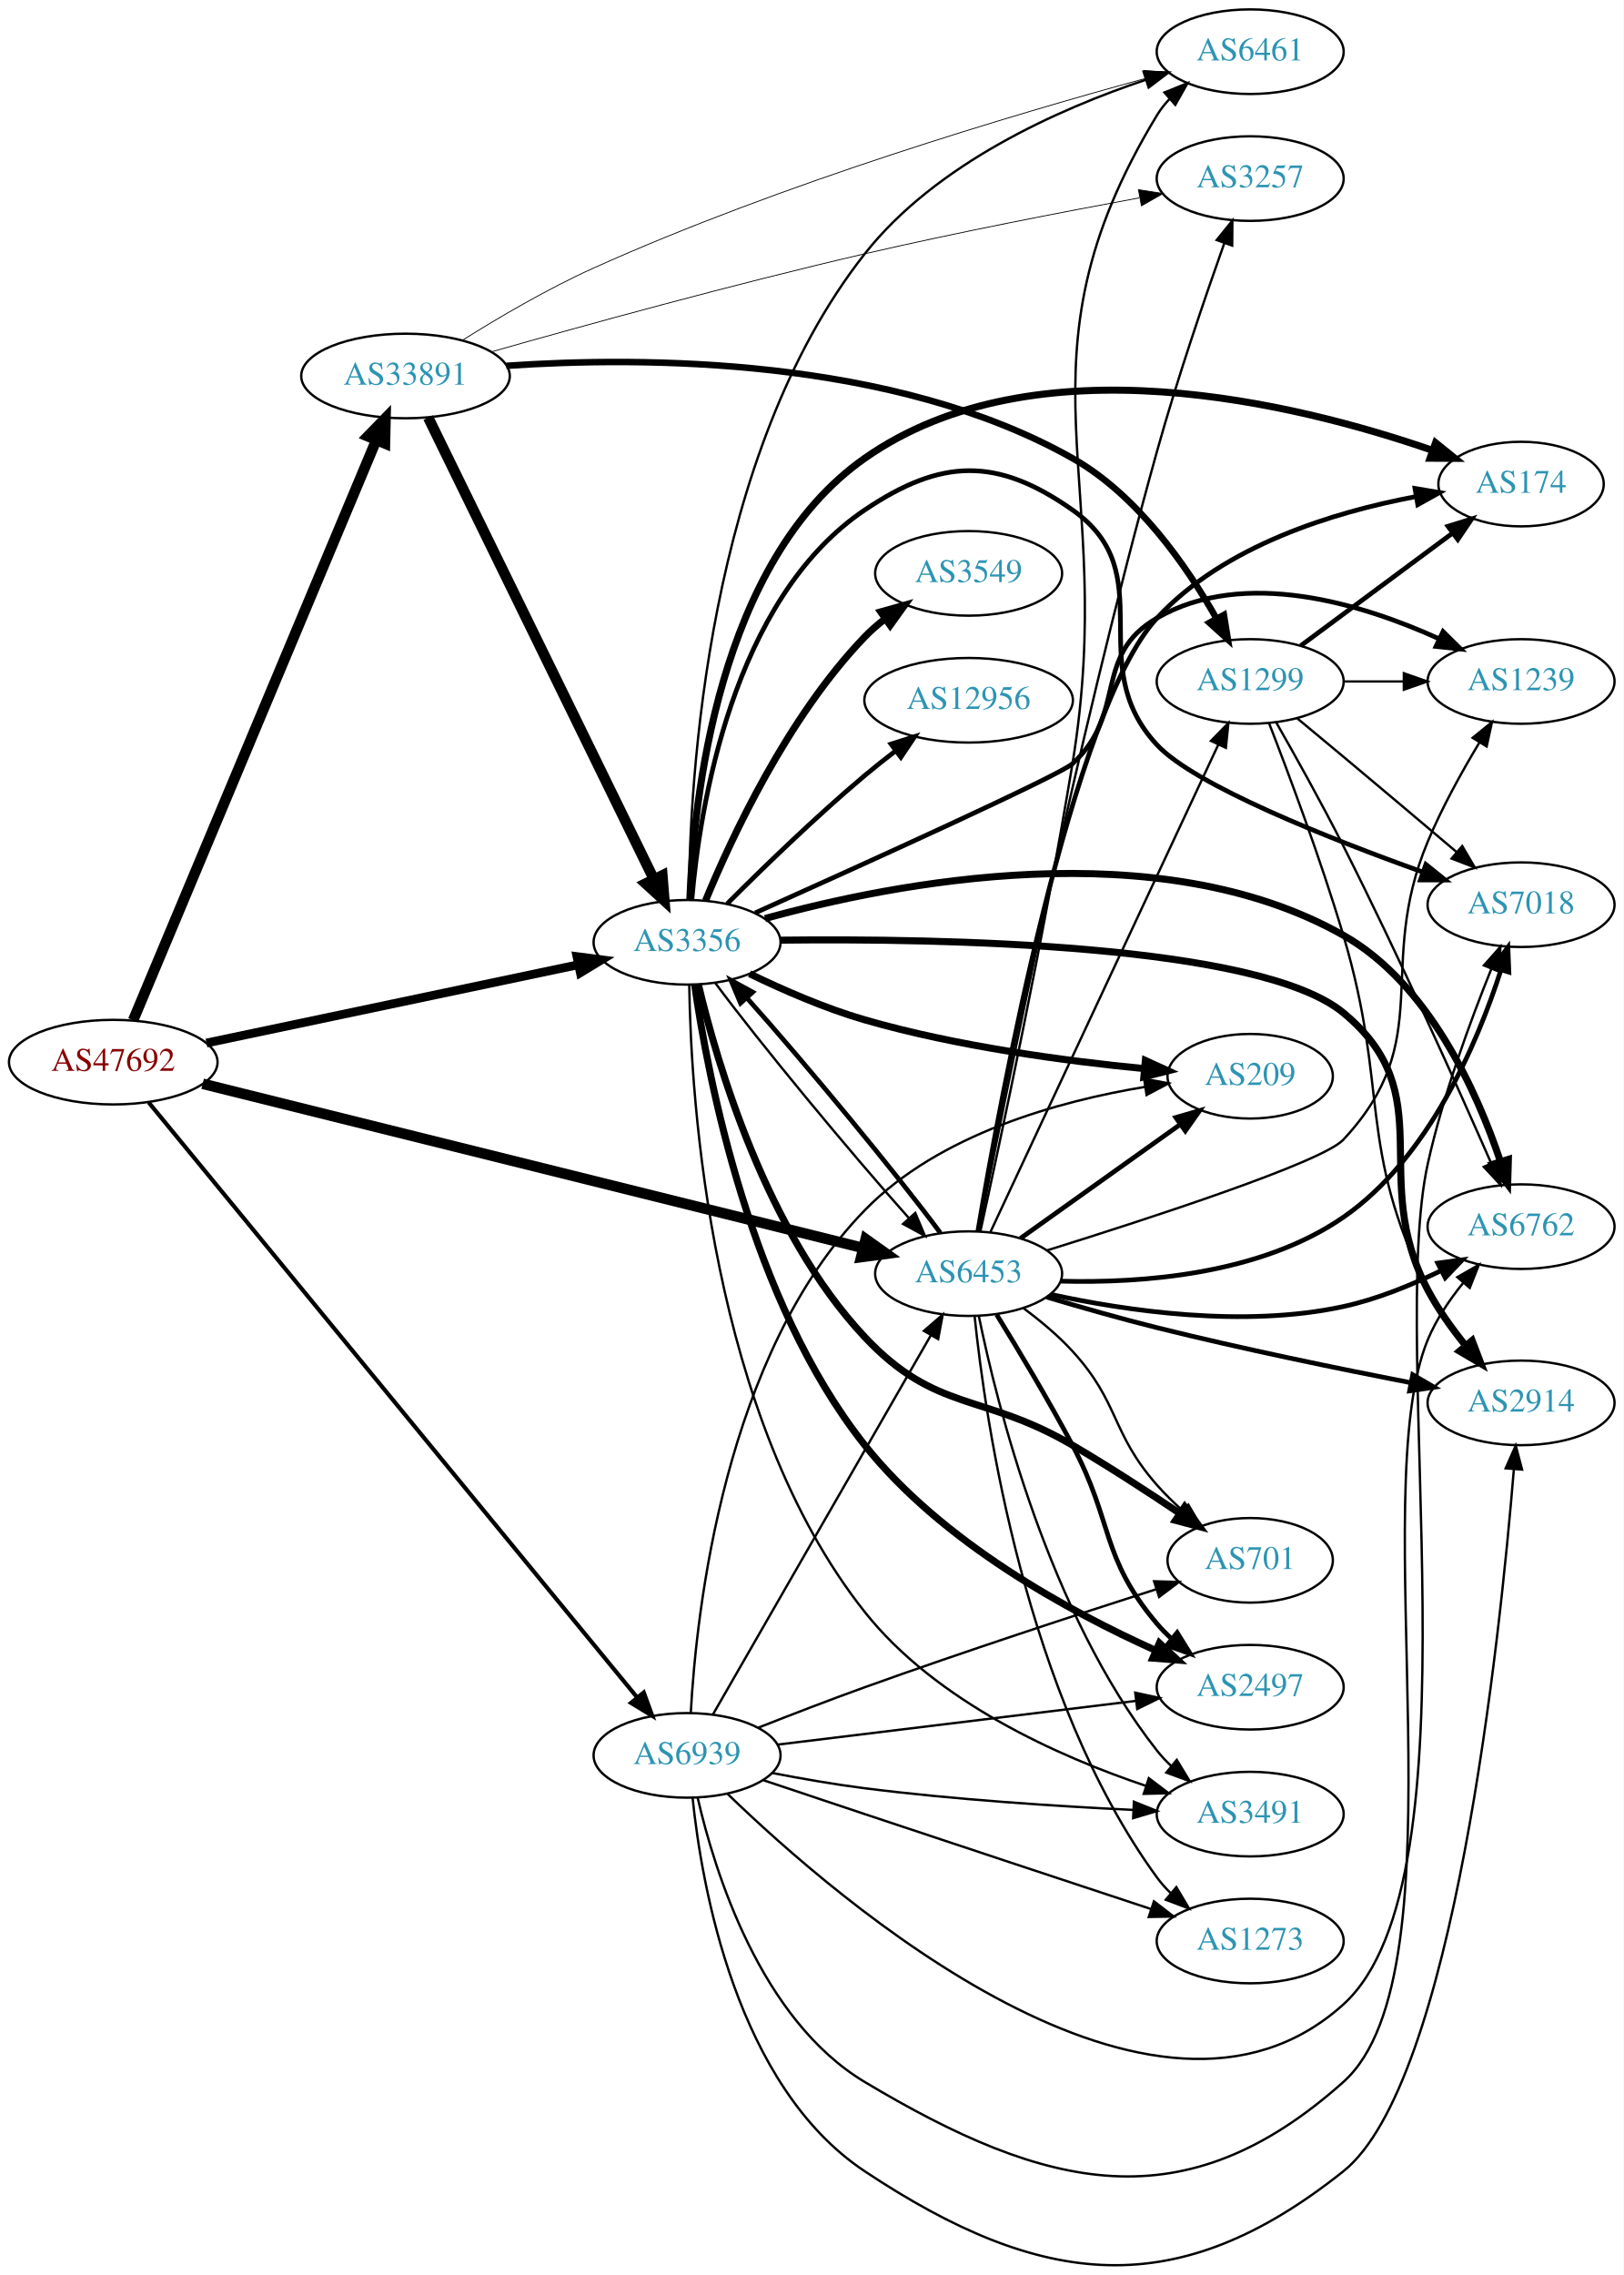
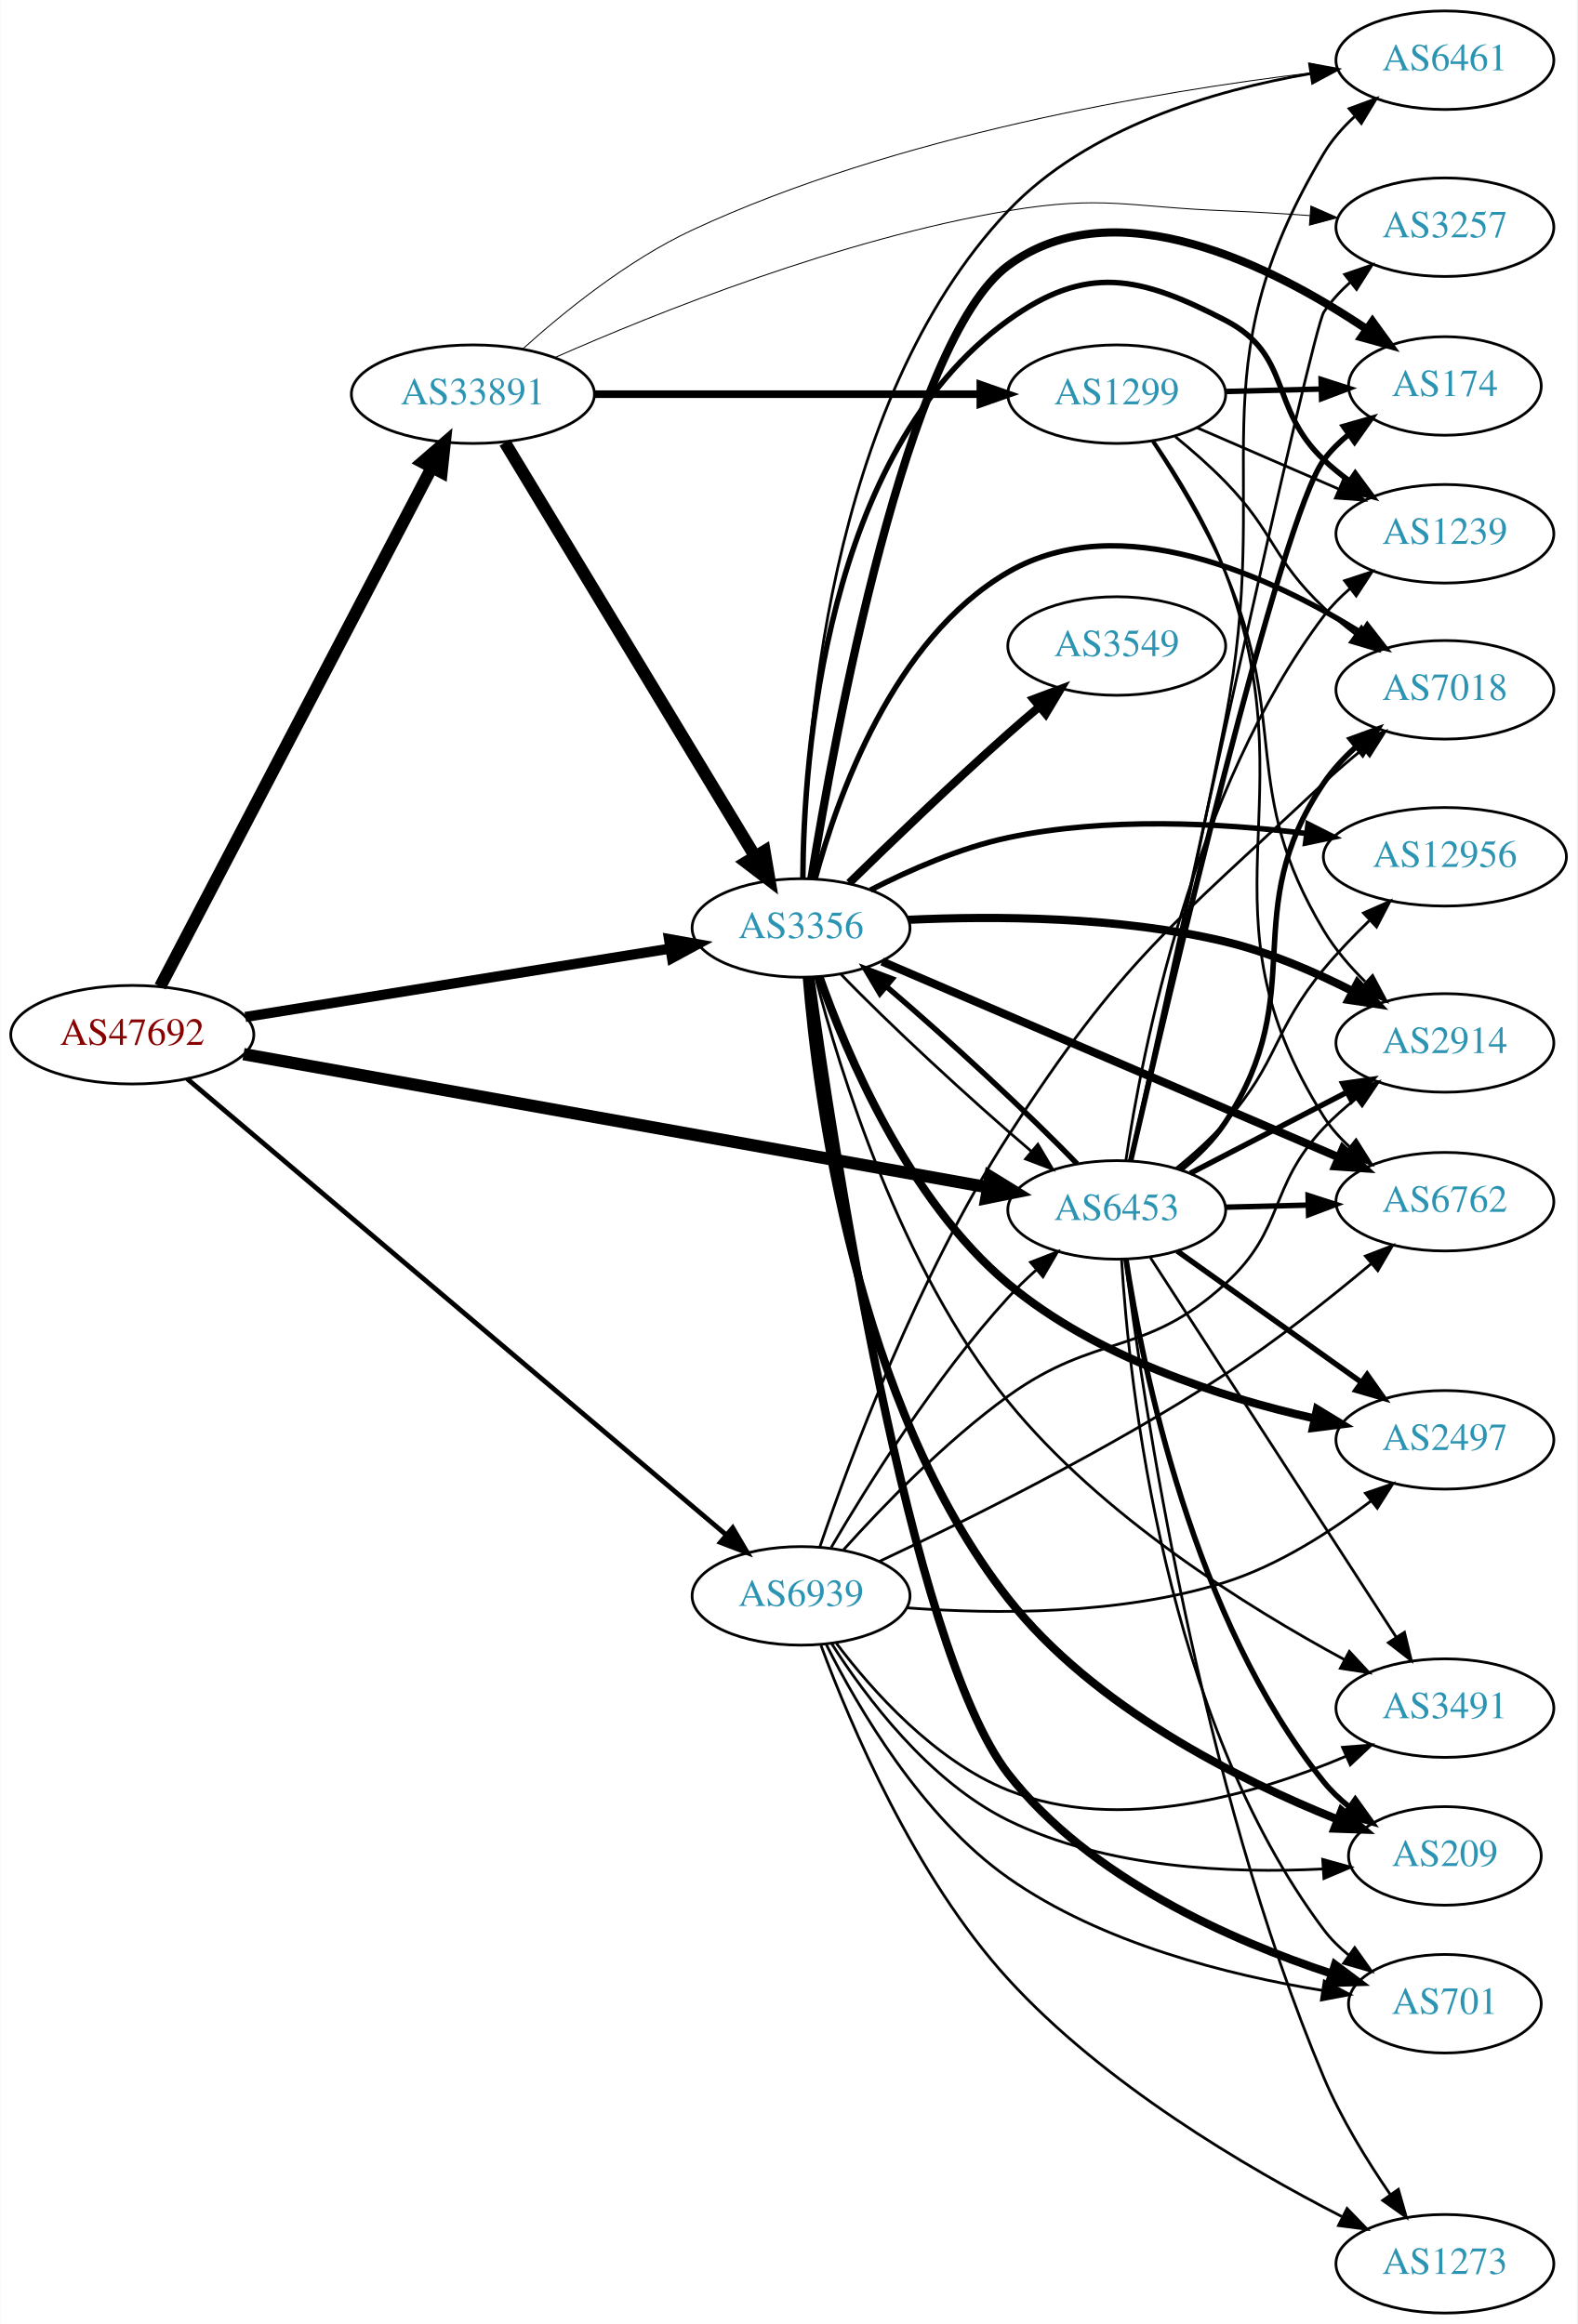
- <svg xmlns="http://www.w3.org/2000/svg" xmlns:xlink="http://www.w3.org/1999/xlink" width="691pt" height="968pt" viewBox="0.00 0.00 691.06 968.13">
-   <g id="graph0" class="graph" transform="scale(1 1) rotate(0) translate(4 964.135)">
-     <polygon fill="white" stroke="none" points="-4,4 -4,-964.135 687.055,-964.135 687.055,4 -4,4" />
+ <svg xmlns="http://www.w3.org/2000/svg" xmlns:xlink="http://www.w3.org/1999/xlink" width="576pt" height="849pt" viewBox="0.00 0.00 575.76 849.00">
+   <g id="graph0" class="graph" transform="scale(1 1) rotate(0) translate(4 845)">
+     <polygon fill="white" stroke="none" points="-4,4 -4,-845 571.762,-845 571.762,4 -4,4" />
    <g id="node1" class="node">
      <g id="a_node1">
        <a xlink:href="/asn/47692" xlink:title="AS47692 ~ Nessus GmbH [AT]">
-           <ellipse fill="#ffffff" stroke="black" cx="44.196" cy="-512.135" rx="44.393" ry="18" />
-           <text text-anchor="middle" x="44.196" y="-508.435" font-family="Times,serif" font-size="14.00" fill="#880000">AS47692</text>
+           <ellipse fill="#ffffff" stroke="black" cx="44.196" cy="-467" rx="44.393" ry="18" />
+           <text text-anchor="middle" x="44.196" y="-463.3" font-family="Times,serif" font-size="14.00" fill="#880000">AS47692</text>
        </a>
      </g>
    </g>
    <g id="node2" class="node">
      <g id="a_node2">
        <a xlink:href="/asn/3356" xlink:title="AS3356 ~ Level 3 Parent, LLC [US]">
-           <ellipse fill="#ffffff" stroke="black" cx="288.431" cy="-563.135" rx="39.794" ry="18" />
-           <text text-anchor="middle" x="288.431" y="-559.435" font-family="Times,serif" font-size="14.00" fill="#2c94b3">AS3356</text>
+           <ellipse fill="#ffffff" stroke="black" cx="288.431" cy="-506" rx="39.794" ry="18" />
+           <text text-anchor="middle" x="288.431" y="-502.3" font-family="Times,serif" font-size="14.00" fill="#2c94b3">AS3356</text>
        </a>
      </g>
    </g>
    <g id="edge1" class="edge">
-       <path fill="none" stroke="black" stroke-width="3.717" d="M83.847,-520.272C126.938,-529.345 196.55,-544.001 242.156,-553.603" />
-       <polygon fill="black" stroke="black" stroke-width="3.717" points="241.563,-557.055 252.07,-555.69 243.005,-550.205 241.563,-557.055" />
+       <path fill="none" stroke="black" stroke-width="3.717" d="M85.468,-473.484C128.153,-480.356 195.493,-491.198 240.539,-498.45" />
+       <polygon fill="black" stroke="black" stroke-width="3.717" points="240.208,-501.942 250.637,-500.076 241.321,-495.031 240.208,-501.942" />
    </g>
    <g id="node3" class="node">
      <g id="a_node3">
        <a xlink:href="/asn/6453" xlink:title="AS6453 ~ TATA COMMUNICATIONS (AMERICA) INC [US]">
-           <ellipse fill="#ffffff" stroke="black" cx="408.273" cy="-422.135" rx="39.794" ry="18" />
-           <text text-anchor="middle" x="408.273" y="-418.435" font-family="Times,serif" font-size="14.00" fill="#2c94b3">AS6453</text>
+           <ellipse fill="#ffffff" stroke="black" cx="403.724" cy="-403" rx="39.794" ry="18" />
+           <text text-anchor="middle" x="403.724" y="-399.3" font-family="Times,serif" font-size="14.00" fill="#2c94b3">AS6453</text>
        </a>
      </g>
    </g>
    <g id="edge2" class="edge">
-       <path fill="none" stroke="black" stroke-width="4.5" d="M82.243,-502.926C149.412,-486.23 291.002,-451.036 363.088,-433.118" />
-       <polygon fill="black" stroke="black" stroke-width="4.5" points="364.447,-436.838 373.202,-430.604 362.547,-429.195 364.447,-436.838" />
+       <path fill="none" stroke="black" stroke-width="4.5" d="M84.824,-459.906C151.54,-447.964 285.919,-423.909 356.702,-411.238" />
+       <polygon fill="black" stroke="black" stroke-width="4.5" points="357.519,-415.092 366.669,-409.454 356.131,-407.34 357.519,-415.092" />
    </g>
    <g id="node4" class="node">
      <g id="a_node4">
        <a xlink:href="/asn/33891" xlink:title="AS33891 ~ CORE-BACKBONE GMBH GLOBAL NETWORK [DE]">
-           <ellipse fill="#ffffff" stroke="black" cx="168.588" cy="-804.135" rx="44.393" ry="18" />
-           <text text-anchor="middle" x="168.588" y="-800.435" font-family="Times,serif" font-size="14.00" fill="#2c94b3">AS33891</text>
+           <ellipse fill="#ffffff" stroke="black" cx="168.588" cy="-701" rx="44.393" ry="18" />
+           <text text-anchor="middle" x="168.588" y="-697.3" font-family="Times,serif" font-size="14.00" fill="#2c94b3">AS33891</text>
        </a>
      </g>
    </g>
    <g id="edge3" class="edge">
-       <path fill="none" stroke="black" stroke-width="4.5" d="M52.668,-529.961C73.323,-579.24 131.302,-717.564 156.101,-776.73" />
-       <polygon fill="black" stroke="black" stroke-width="4.5" points="152.561,-778.47 160.059,-786.171 159.824,-775.426 152.561,-778.47" />
+       <path fill="none" stroke="black" stroke-width="4.5" d="M54.395,-484.588C75.66,-525.243 128.327,-625.936 153.608,-674.272" />
+       <polygon fill="black" stroke="black" stroke-width="4.5" points="150.158,-676.172 158.282,-683.208 157.136,-672.522 150.158,-676.172" />
    </g>
    <g id="node5" class="node">
      <g id="a_node5">
        <a xlink:href="/asn/6939" xlink:title="AS6939 ~ Hurricane Electric LLC [US]">
-           <ellipse fill="#ffffff" stroke="black" cx="288.431" cy="-217.135" rx="39.794" ry="18" />
-           <text text-anchor="middle" x="288.431" y="-213.435" font-family="Times,serif" font-size="14.00" fill="#2c94b3">AS6939</text>
+           <ellipse fill="#ffffff" stroke="black" cx="288.431" cy="-262" rx="39.794" ry="18" />
+           <text text-anchor="middle" x="288.431" y="-258.3" font-family="Times,serif" font-size="14.00" fill="#2c94b3">AS6939</text>
        </a>
      </g>
    </g>
    <g id="edge4" class="edge">
-       <path fill="none" stroke="black" stroke-width="1.761" d="M59.267,-494.999C100.169,-445.187 219.169,-300.266 267.087,-241.91" />
-       <polygon fill="black" stroke="black" stroke-width="1.761" points="269.982,-243.9 273.623,-233.95 264.572,-239.457 269.982,-243.9" />
+       <path fill="none" stroke="black" stroke-width="1.761" d="M64.204,-450.914C107.204,-414.524 212.018,-325.821 261.172,-284.222" />
+       <polygon fill="black" stroke="black" stroke-width="1.761" points="263.472,-286.861 268.844,-277.73 258.95,-281.518 263.472,-286.861" />
    </g>
    <g id="edge17" class="edge">
-       <path fill="none" stroke="black" d="M300.517,-545.724C319.266,-520.395 357.658,-473.978 382.925,-445.681" />
-       <polygon fill="black" stroke="black" points="385.566,-447.978 389.676,-438.213 380.373,-443.284 385.566,-447.978" />
+       <path fill="none" stroke="black" d="M302.872,-489.226C319.965,-471.39 349.979,-443.607 372.65,-424.3" />
+       <polygon fill="black" stroke="black" points="374.921,-426.964 380.33,-417.854 370.42,-421.602 374.921,-426.964" />
    </g>
    <g id="node6" class="node">
      <g id="a_node6">
-         <a xlink:href="/asn/2914" xlink:title="AS2914 ~ NTT America, Inc. [US]">
-           <ellipse fill="#ffffff" stroke="black" cx="643.409" cy="-367.135" rx="39.794" ry="18" />
-           <text text-anchor="middle" x="643.409" y="-363.435" font-family="Times,serif" font-size="14.00" fill="#2c94b3">AS2914</text>
+         <a xlink:href="/asn/6762" xlink:title="AS6762 ~ TELECOM ITALIA SPARKLE S.p.A. [IT]">
+           <ellipse fill="#ffffff" stroke="black" cx="523.566" cy="-406" rx="39.794" ry="18" />
+           <text text-anchor="middle" x="523.566" y="-402.3" font-family="Times,serif" font-size="14.00" fill="#2c94b3">AS6762</text>
        </a>
      </g>
    </g>
    <g id="edge5" class="edge">
-       <path fill="none" stroke="black" stroke-width="3" d="M328.03,-564.046C395.742,-564.839 532.136,-562.6 567.762,-533.135 610.015,-498.19 578.103,-463.591 603.762,-415.135 608.081,-406.98 613.876,-398.872 619.663,-391.704" />
-       <polygon fill="black" stroke="black" stroke-width="3" points="622.582,-393.673 626.363,-383.776 617.235,-389.154 622.582,-393.673" />
+       <path fill="none" stroke="black" stroke-width="3" d="M318.018,-493.738C359.905,-475.771 438.028,-442.261 484.662,-422.259" />
+       <polygon fill="black" stroke="black" stroke-width="3" points="486.3,-425.364 494.111,-418.206 483.541,-418.931 486.3,-425.364" />
    </g>
    <g id="node7" class="node">
      <g id="a_node7">
-         <a xlink:href="/asn/174" xlink:title="AS174 ~ Cogent Communications [US]">
-           <ellipse fill="#ffffff" stroke="black" cx="643.409" cy="-758.135" rx="35.194" ry="18" />
-           <text text-anchor="middle" x="643.409" y="-754.435" font-family="Times,serif" font-size="14.00" fill="#2c94b3">AS174</text>
+         <a xlink:href="/asn/2914" xlink:title="AS2914 ~ NTT America, Inc. [US]">
+           <ellipse fill="#ffffff" stroke="black" cx="523.566" cy="-464" rx="39.794" ry="18" />
+           <text text-anchor="middle" x="523.566" y="-460.3" font-family="Times,serif" font-size="14.00" fill="#2c94b3">AS2914</text>
        </a>
      </g>
    </g>
    <g id="edge6" class="edge">
-       <path fill="none" stroke="black" stroke-width="3" d="M289.607,-581.185C291.11,-622.771 301.321,-725.126 364.077,-769.135 436.725,-820.081 548.215,-792.347 605.549,-772.547" />
-       <polygon fill="black" stroke="black" stroke-width="3" points="607.024,-775.737 615.27,-769.085 604.676,-769.142 607.024,-775.737" />
+       <path fill="none" stroke="black" stroke-width="3" d="M327.638,-508.982C359.137,-510.44 404.751,-510.237 443.37,-501 459.32,-497.185 475.916,-489.998 489.77,-482.966" />
+       <polygon fill="black" stroke="black" stroke-width="3" points="491.666,-485.923 498.882,-478.165 488.404,-479.73 491.666,-485.923" />
    </g>
    <g id="node8" class="node">
      <g id="a_node8">
-         <a xlink:href="/asn/2497" xlink:title="AS2497 ~ Internet Initiative Japan Inc. [JP]">
-           <ellipse fill="#ffffff" stroke="black" cx="528.116" cy="-246.135" rx="39.794" ry="18" />
-           <text text-anchor="middle" x="528.116" y="-242.435" font-family="Times,serif" font-size="14.00" fill="#2c94b3">AS2497</text>
+         <a xlink:href="/asn/174" xlink:title="AS174 ~ Cogent Communications [US]">
+           <ellipse fill="#ffffff" stroke="black" cx="523.566" cy="-704" rx="35.194" ry="18" />
+           <text text-anchor="middle" x="523.566" y="-700.3" font-family="Times,serif" font-size="14.00" fill="#2c94b3">AS174</text>
        </a>
      </g>
    </g>
    <g id="edge7" class="edge">
-       <path fill="none" stroke="black" stroke-width="3" d="M291.639,-545.149C297.277,-505.746 315.361,-410.438 364.077,-349.135 396.87,-307.869 450.989,-278.405 487.802,-261.833" />
-       <polygon fill="black" stroke="black" stroke-width="3" points="489.476,-264.92 497.229,-257.699 486.665,-258.509 489.476,-264.92" />
+       <path fill="none" stroke="black" stroke-width="3" d="M292.197,-523.977C300.498,-575.303 326.933,-720.586 364.077,-748 403.413,-777.031 461.018,-747.555 494.865,-724.841" />
+       <polygon fill="black" stroke="black" stroke-width="3" points="497.119,-727.537 503.34,-718.961 493.129,-721.786 497.119,-727.537" />
    </g>
    <g id="node9" class="node">
      <g id="a_node9">
-         <a xlink:href="/asn/6461" xlink:title="AS6461 ~ Zayo Bandwidth [US]">
-           <ellipse fill="#ffffff" stroke="black" cx="528.116" cy="-942.135" rx="39.794" ry="18" />
-           <text text-anchor="middle" x="528.116" y="-938.435" font-family="Times,serif" font-size="14.00" fill="#2c94b3">AS6461</text>
+         <a xlink:href="/asn/3549" xlink:title="AS3549 ~ Level 3 Parent, LLC [US]">
+           <ellipse fill="#ffffff" stroke="black" cx="403.724" cy="-609" rx="39.794" ry="18" />
+           <text text-anchor="middle" x="403.724" y="-605.3" font-family="Times,serif" font-size="14.00" fill="#2c94b3">AS3549</text>
        </a>
      </g>
    </g>
    <g id="edge8" class="edge">
-       <path fill="none" stroke="black" d="M289.194,-581.488C289.49,-631.223 296.657,-770.586 364.077,-856.135 394.352,-894.551 446.593,-917.751 483.778,-930.21" />
-       <polygon fill="black" stroke="black" points="482.769,-933.561 493.36,-933.296 484.914,-926.898 482.769,-933.561" />
+       <path fill="none" stroke="black" stroke-width="3" d="M306.02,-522.409C320.946,-537.021 343.613,-558.833 364.077,-577 367.713,-580.228 371.601,-583.569 375.457,-586.821" />
+       <polygon fill="black" stroke="black" stroke-width="3" points="373.316,-589.593 383.239,-593.305 377.797,-584.215 373.316,-589.593" />
    </g>
    <g id="node10" class="node">
      <g id="a_node10">
-         <a xlink:href="/asn/6762" xlink:title="AS6762 ~ TELECOM ITALIA SPARKLE S.p.A. [IT]">
-           <ellipse fill="#ffffff" stroke="black" cx="643.409" cy="-442.135" rx="39.794" ry="18" />
-           <text text-anchor="middle" x="643.409" y="-438.435" font-family="Times,serif" font-size="14.00" fill="#2c94b3">AS6762</text>
+         <a xlink:href="/asn/12956" xlink:title="AS12956 ~ TELXIUS [ES]">
+           <ellipse fill="#ffffff" stroke="black" cx="523.566" cy="-532" rx="44.393" ry="18" />
+           <text text-anchor="middle" x="523.566" y="-528.3" font-family="Times,serif" font-size="14.00" fill="#2c94b3">AS12956</text>
        </a>
      </g>
    </g>
    <g id="edge9" class="edge">
-       <path fill="none" stroke="black" stroke-width="3" d="M321.607,-573.241C376.241,-588.386 488.883,-610.72 567.762,-566.135 603.963,-545.673 624.554,-499.849 634.589,-470.003" />
-       <polygon fill="black" stroke="black" stroke-width="3" points="638.018,-470.77 637.707,-460.18 631.346,-468.653 638.018,-470.77" />
+       <path fill="none" stroke="black" stroke-width="2" d="M313.779,-519.861C327.962,-527.131 346.471,-535.282 364.077,-539 399.91,-546.567 441.277,-544.385 472.762,-540.54" />
+       <polygon fill="black" stroke="black" stroke-width="2" points="473.582,-543.962 483.038,-539.184 472.667,-537.022 473.582,-543.962" />
    </g>
    <g id="node11" class="node">
      <g id="a_node11">
-         <a xlink:href="/asn/3549" xlink:title="AS3549 ~ Level 3 Parent, LLC [US]">
-           <ellipse fill="#ffffff" stroke="black" cx="408.273" cy="-720.135" rx="39.794" ry="18" />
-           <text text-anchor="middle" x="408.273" y="-716.435" font-family="Times,serif" font-size="14.00" fill="#2c94b3">AS3549</text>
+         <a xlink:href="/asn/701" xlink:title="AS701 ~ UUNET [US]">
+           <ellipse fill="#ffffff" stroke="black" cx="523.566" cy="-113" rx="35.194" ry="18" />
+           <text text-anchor="middle" x="523.566" y="-109.3" font-family="Times,serif" font-size="14.00" fill="#2c94b3">AS701</text>
        </a>
      </g>
    </g>
    <g id="edge10" class="edge">
-       <path fill="none" stroke="black" stroke-width="3" d="M296.299,-580.891C307.351,-607.707 331.216,-659.021 364.077,-693.135 366.685,-695.842 369.617,-698.394 372.695,-700.769" />
-       <polygon fill="black" stroke="black" stroke-width="3" points="370.857,-703.754 381.056,-706.622 374.871,-698.02 370.857,-703.754" />
+       <path fill="none" stroke="black" stroke-width="3" d="M291.818,-487.958C299.901,-429.094 327.776,-243.751 364.077,-197 393.755,-158.779 445.799,-136.009 482.121,-124.014" />
+       <polygon fill="black" stroke="black" stroke-width="3" points="483.44,-127.268 491.918,-120.913 481.328,-120.594 483.44,-127.268" />
    </g>
    <g id="node12" class="node">
      <g id="a_node12">
-         <a xlink:href="/asn/701" xlink:title="AS701 ~ UUNET [US]">
-           <ellipse fill="#ffffff" stroke="black" cx="528.116" cy="-300.135" rx="35.194" ry="18" />
-           <text text-anchor="middle" x="528.116" y="-296.435" font-family="Times,serif" font-size="14.00" fill="#2c94b3">AS701</text>
+         <a xlink:href="/asn/1239" xlink:title="AS1239 ~ Sprint [US]">
+           <ellipse fill="#ffffff" stroke="black" cx="523.566" cy="-650" rx="39.794" ry="18" />
+           <text text-anchor="middle" x="523.566" y="-646.3" font-family="Times,serif" font-size="14.00" fill="#2c94b3">AS1239</text>
        </a>
      </g>
    </g>
    <g id="edge11" class="edge">
-       <path fill="none" stroke="black" stroke-width="3" d="M293.224,-545.256C301.102,-511.959 322.104,-439.782 364.077,-395.135 394.412,-362.868 414.267,-371.537 452.469,-349.135 467.827,-340.129 484.428,-329.342 498.066,-320.185" />
-       <polygon fill="black" stroke="black" stroke-width="3" points="500.238,-322.941 506.558,-314.437 496.314,-317.144 500.238,-322.941" />
+       <path fill="none" stroke="black" stroke-width="2" d="M289.084,-524.087C289.349,-567.909 296.886,-679.705 364.077,-728 392.693,-748.569 412.08,-744.213 443.37,-728 468.005,-715.236 459.21,-696.061 479.37,-677 482.252,-674.275 485.45,-671.677 488.764,-669.244" />
+       <polygon fill="black" stroke="black" stroke-width="2" points="490.826,-672.074 497.13,-663.559 486.892,-666.284 490.826,-672.074" />
    </g>
    <g id="node13" class="node">
      <g id="a_node13">
        <a xlink:href="/asn/7018" xlink:title="AS7018 ~ AT&amp;T Services, Inc. [US]">
-           <ellipse fill="#ffffff" stroke="black" cx="643.409" cy="-579.135" rx="39.794" ry="18" />
-           <text text-anchor="middle" x="643.409" y="-575.435" font-family="Times,serif" font-size="14.00" fill="#2c94b3">AS7018</text>
+           <ellipse fill="#ffffff" stroke="black" cx="523.566" cy="-593" rx="39.794" ry="18" />
+           <text text-anchor="middle" x="523.566" y="-589.3" font-family="Times,serif" font-size="14.00" fill="#2c94b3">AS7018</text>
        </a>
      </g>
    </g>
    <g id="edge12" class="edge">
-       <path fill="none" stroke="black" stroke-width="2" d="M290.471,-581.318C293.77,-619.788 307.463,-709.007 364.077,-747.135 396.662,-769.08 420.328,-769.725 452.469,-747.135 491.116,-719.973 456.264,-681.691 488.469,-647.135 504.571,-629.857 561.73,-607.282 601.667,-592.991" />
-       <polygon fill="black" stroke="black" stroke-width="2" points="602.902,-596.267 611.162,-589.633 600.567,-589.668 602.902,-596.267" />
+       <path fill="none" stroke="black" stroke-width="2" d="M293.597,-523.927C301.542,-553.49 321.959,-611.616 364.077,-636 405.124,-659.763 459.752,-634.483 492.976,-613.865" />
+       <polygon fill="black" stroke="black" stroke-width="2" points="495.236,-616.574 501.75,-608.218 491.447,-610.687 495.236,-616.574" />
    </g>
    <g id="node14" class="node">
      <g id="a_node14">
-         <a xlink:href="/asn/1239" xlink:title="AS1239 ~ Sprint [US]">
-           <ellipse fill="#ffffff" stroke="black" cx="643.409" cy="-674.135" rx="39.794" ry="18" />
-           <text text-anchor="middle" x="643.409" y="-670.435" font-family="Times,serif" font-size="14.00" fill="#2c94b3">AS1239</text>
+         <a xlink:href="/asn/2497" xlink:title="AS2497 ~ Internet Initiative Japan Inc. [JP]">
+           <ellipse fill="#ffffff" stroke="black" cx="523.566" cy="-319" rx="39.794" ry="18" />
+           <text text-anchor="middle" x="523.566" y="-315.3" font-family="Times,serif" font-size="14.00" fill="#2c94b3">AS2497</text>
        </a>
      </g>
    </g>
    <g id="edge13" class="edge">
-       <path fill="none" stroke="black" stroke-width="2" d="M317.404,-575.649C362.57,-595.928 447.081,-634.21 452.469,-639.135 475.99,-660.631 460.855,-685.237 488.469,-701.135 525.71,-722.574 575.786,-707.155 608.566,-692.276" />
-       <polygon fill="black" stroke="black" stroke-width="2" points="610.206,-695.372 617.738,-687.921 607.204,-689.048 610.206,-695.372" />
+       <path fill="none" stroke="black" stroke-width="3" d="M295.113,-488.233C304.868,-460.458 327.371,-406.754 364.077,-376 396.069,-349.195 441.656,-334.561 475.732,-326.859" />
+       <polygon fill="black" stroke="black" stroke-width="3" points="476.862,-330.197 485.91,-324.686 475.4,-323.351 476.862,-330.197" />
    </g>
    <g id="node15" class="node">
      <g id="a_node15">
-         <a xlink:href="/asn/12956" xlink:title="AS12956 ~ TELXIUS [ES]">
-           <ellipse fill="#ffffff" stroke="black" cx="408.273" cy="-666.135" rx="44.393" ry="18" />
-           <text text-anchor="middle" x="408.273" y="-662.435" font-family="Times,serif" font-size="14.00" fill="#2c94b3">AS12956</text>
+         <a xlink:href="/asn/6461" xlink:title="AS6461 ~ Zayo Bandwidth [US]">
+           <ellipse fill="#ffffff" stroke="black" cx="523.566" cy="-823" rx="39.794" ry="18" />
+           <text text-anchor="middle" x="523.566" y="-819.3" font-family="Times,serif" font-size="14.00" fill="#2c94b3">AS6461</text>
        </a>
      </g>
    </g>
    <g id="edge14" class="edge">
-       <path fill="none" stroke="black" stroke-width="2" d="M305.497,-579.527C320.263,-594.319 342.993,-616.412 364.077,-634.135 368.17,-637.575 372.593,-641.077 376.995,-644.442" />
-       <polygon fill="black" stroke="black" stroke-width="2" points="375.238,-647.499 385.34,-650.691 379.434,-641.896 375.238,-647.499" />
+       <path fill="none" stroke="black" d="M289.206,-524.317C289.638,-571.302 297.318,-697.361 364.077,-768 392.845,-798.44 439.304,-812.037 474.501,-818.108" />
+       <polygon fill="black" stroke="black" points="474.144,-821.595 484.567,-819.695 475.234,-814.68 474.144,-821.595" />
    </g>
    <g id="node16" class="node">
      <g id="a_node16">
-         <a xlink:href="/asn/209" xlink:title="AS209 ~ CenturyLink Communications, LLC [US]">
-           <ellipse fill="#ffffff" stroke="black" cx="528.116" cy="-506.135" rx="35.194" ry="18" />
-           <text text-anchor="middle" x="528.116" y="-502.435" font-family="Times,serif" font-size="14.00" fill="#2c94b3">AS209</text>
+         <a xlink:href="/asn/3491" xlink:title="AS3491 ~ PCCW Global, Inc. [US]">
+           <ellipse fill="#ffffff" stroke="black" cx="523.566" cy="-221" rx="39.794" ry="18" />
+           <text text-anchor="middle" x="523.566" y="-217.3" font-family="Times,serif" font-size="14.00" fill="#2c94b3">AS3491</text>
        </a>
      </g>
    </g>
    <g id="edge15" class="edge">
-       <path fill="none" stroke="black" stroke-width="3" d="M315.039,-549.751C329.156,-542.906 347.197,-535.011 364.077,-530.135 403.389,-518.779 449.663,-512.621 482.851,-509.397" />
-       <polygon fill="black" stroke="black" stroke-width="3" points="483.503,-512.852 493.14,-508.451 482.862,-505.882 483.503,-512.852" />
+       <path fill="none" stroke="black" d="M293.676,-488.115C302.307,-454.701 324.513,-381.778 364.077,-333 398.076,-291.084 451.58,-257.772 486.869,-238.708" />
+       <polygon fill="black" stroke="black" points="488.667,-241.717 495.865,-233.943 485.39,-235.531 488.667,-241.717" />
    </g>
    <g id="node17" class="node">
      <g id="a_node17">
-         <a xlink:href="/asn/3491" xlink:title="AS3491 ~ PCCW Global, Inc. [US]">
-           <ellipse fill="#ffffff" stroke="black" cx="528.116" cy="-192.135" rx="39.794" ry="18" />
-           <text text-anchor="middle" x="528.116" y="-188.435" font-family="Times,serif" font-size="14.00" fill="#2c94b3">AS3491</text>
+         <a xlink:href="/asn/209" xlink:title="AS209 ~ CenturyLink Communications, LLC [US]">
+           <ellipse fill="#ffffff" stroke="black" cx="523.566" cy="-167" rx="35.194" ry="18" />
+           <text text-anchor="middle" x="523.566" y="-163.3" font-family="Times,serif" font-size="14.00" fill="#2c94b3">AS209</text>
        </a>
      </g>
    </g>
    <g id="edge16" class="edge">
-       <path fill="none" stroke="black" d="M289.355,-544.923C290.078,-496.224 298.264,-361.072 364.077,-278.135 394.481,-239.82 446.696,-216.601 483.841,-204.11" />
-       <polygon fill="black" stroke="black" points="484.973,-207.422 493.411,-201.015 482.82,-200.762 484.973,-207.422" />
+       <path fill="none" stroke="black" stroke-width="3" d="M290.537,-487.974C294.059,-444.453 308.336,-331.997 364.077,-261 395.227,-221.325 448.129,-194.864 484.172,-180.39" />
+       <polygon fill="black" stroke="black" stroke-width="3" points="485.806,-183.51 493.858,-176.624 483.27,-176.985 485.806,-183.51" />
+     </g>
+     <g id="edge26" class="edge">
+       <path fill="none" stroke="black" stroke-width="2" d="M389.263,-419.795C372.164,-437.634 342.156,-465.41 319.491,-484.711" />
+       <polygon fill="black" stroke="black" stroke-width="2" points="317.224,-482.045 311.814,-491.154 321.724,-487.407 317.224,-482.045" />
+     </g>
+     <g id="edge20" class="edge">
+       <path fill="none" stroke="black" stroke-width="2" d="M443.636,-403.991C453.19,-404.234 463.539,-404.497 473.502,-404.751" />
+       <polygon fill="black" stroke="black" stroke-width="2" points="473.609,-408.255 483.695,-405.01 473.787,-401.257 473.609,-408.255" />
+     </g>
+     <g id="edge18" class="edge">
+       <path fill="none" stroke="black" stroke-width="2" d="M430.585,-416.387C447.393,-425.087 469.508,-436.535 487.841,-446.025" />
+       <polygon fill="black" stroke="black" stroke-width="2" points="486.276,-449.156 496.766,-450.645 489.494,-442.939 486.276,-449.156" />
+     </g>
+     <g id="edge19" class="edge">
+       <path fill="none" stroke="black" stroke-width="2" d="M408.822,-420.996C422.046,-478.584 463.638,-655.828 479.37,-677 481.922,-680.434 485.052,-683.534 488.45,-686.304" />
+       <polygon fill="black" stroke="black" stroke-width="2" points="486.539,-689.24 496.721,-692.17 490.589,-683.53 486.539,-689.24" />
+     </g>
+     <g id="edge27" class="edge">
+       <path fill="none" stroke="black" d="M425.439,-418.188C431.568,-423.183 438.054,-429.003 443.37,-435 462.997,-457.141 460.504,-468.207 479.37,-491 484.356,-497.024 490.166,-503.066 495.877,-508.591" />
+       <polygon fill="black" stroke="black" points="493.829,-511.468 503.519,-515.754 498.616,-506.361 493.829,-511.468" />
    </g>
    <g id="edge29" class="edge">
-       <path fill="none" stroke="black" stroke-width="2" d="M396.24,-439.474C377.523,-464.77 339.123,-511.201 313.832,-539.531" />
-       <polygon fill="black" stroke="black" stroke-width="2" points="311.182,-537.243 307.073,-547.008 316.375,-541.936 311.182,-537.243" />
-     </g>
-     <g id="edge18" class="edge">
-       <path fill="none" stroke="black" stroke-width="2" d="M441.486,-412.164C455.804,-407.892 472.908,-403.006 488.469,-399.135 524.525,-390.166 565.758,-381.688 596.47,-375.715" />
-       <polygon fill="black" stroke="black" stroke-width="2" points="597.303,-379.119 606.459,-373.788 595.977,-372.245 597.303,-379.119" />
-     </g>
-     <g id="edge25" class="edge">
-       <path fill="none" stroke="black" stroke-width="2" d="M412.21,-440.162C421.556,-495.548 452.145,-661.859 488.469,-701.135 517.053,-732.041 563.906,-746.259 598.426,-752.757" />
-       <polygon fill="black" stroke="black" stroke-width="2" points="598.259,-756.28 608.71,-754.535 599.453,-749.382 598.259,-756.28" />
-     </g>
-     <g id="edge20" class="edge">
-       <path fill="none" stroke="black" stroke-width="2" d="M420.209,-404.692C429.231,-390.063 442.175,-368.512 452.469,-349.135 470.005,-316.128 464.343,-301.681 488.469,-273.135 490.352,-270.908 492.458,-268.778 494.691,-266.761" />
-       <polygon fill="black" stroke="black" stroke-width="2" points="497.036,-269.366 502.621,-260.363 492.64,-263.918 497.036,-269.366" />
+       <path fill="none" stroke="black" d="M405.492,-384.773C408.278,-339.049 421.067,-217.6 479.37,-140 481.94,-136.58 485.081,-133.488 488.486,-130.723" />
+       <polygon fill="black" stroke="black" points="490.624,-133.497 496.763,-124.862 486.579,-127.784 490.624,-133.497" />
+     </g>
+     <g id="edge22" class="edge">
+       <path fill="none" stroke="black" d="M407.065,-421.079C412.967,-460.716 431.545,-556.767 479.37,-620 482.109,-623.621 485.413,-626.966 488.959,-630.008" />
+       <polygon fill="black" stroke="black" points="486.922,-632.856 496.986,-636.167 491.183,-627.303 486.922,-632.856" />
+     </g>
+     <g id="edge24" class="edge">
+       <path fill="none" stroke="black" stroke-width="2" d="M426.972,-417.648C433.014,-422.545 439.068,-428.446 443.37,-435 474.862,-482.974 447.287,-511.419 479.37,-559 482.572,-563.748 486.645,-568.138 491.006,-572.077" />
+       <polygon fill="black" stroke="black" stroke-width="2" points="489.087,-575.029 499.04,-578.66 493.524,-569.615 489.087,-575.029" />
    </g>
    <g id="edge23" class="edge">
-       <path fill="none" stroke="black" d="M413.265,-440.065C421.418,-477.11 440.244,-564.845 452.469,-639.135 472.556,-761.199 424.302,-809.373 488.469,-915.135 489.982,-917.628 491.822,-919.95 493.869,-922.1" />
-       <polygon fill="black" stroke="black" points="491.624,-924.787 501.451,-928.749 496.24,-919.524 491.624,-924.787" />
-     </g>
-     <g id="edge19" class="edge">
-       <path fill="none" stroke="black" stroke-width="2" d="M443.034,-413.347C475.373,-406.287 525.381,-398.938 567.762,-408.135 581.957,-411.215 596.691,-417.239 609.281,-423.371" />
-       <polygon fill="black" stroke="black" stroke-width="2" points="607.946,-426.619 618.445,-428.034 611.12,-420.38 607.946,-426.619" />
-     </g>
-     <g id="edge27" class="edge">
-       <path fill="none" stroke="black" d="M431.636,-407.41C438.752,-402.132 446.355,-395.82 452.469,-389.135 472.692,-367.026 468.684,-354.636 488.469,-332.135 491.748,-328.406 495.483,-324.751 499.308,-321.323" />
-       <polygon fill="black" stroke="black" points="501.809,-323.79 507.169,-314.651 497.28,-318.453 501.809,-323.79" />
+       <path fill="none" stroke="black" stroke-width="2" d="M425.792,-387.982C444.527,-374.627 472.119,-354.96 493.051,-340.039" />
+       <polygon fill="black" stroke="black" stroke-width="2" points="495.172,-342.825 501.284,-334.171 491.109,-337.125 495.172,-342.825" />
+     </g>
+     <g id="edge28" class="edge">
+       <path fill="none" stroke="black" d="M408.86,-420.99C416.209,-453.195 431.849,-522.865 443.37,-582 461.227,-673.658 431.514,-708.814 479.37,-789 482.305,-793.917 486.237,-798.397 490.537,-802.374" />
+       <polygon fill="black" stroke="black" points="488.599,-805.313 498.54,-808.977 493.054,-799.914 488.599,-805.313" />
    </g>
    <g id="edge21" class="edge">
-       <path fill="none" stroke="black" stroke-width="2" d="M447.58,-418.932C481.989,-418.007 532.394,-421.687 567.762,-446.135 604.161,-471.295 624.847,-520.28 634.825,-551.265" />
-       <polygon fill="black" stroke="black" stroke-width="2" points="631.536,-552.481 637.805,-561.022 638.231,-550.436 631.536,-552.481" />
-     </g>
-     <g id="edge24" class="edge">
-       <path fill="none" stroke="black" d="M441.607,-432.021C485.318,-445.647 558.859,-469.595 567.762,-479.135 607.791,-522.026 581.104,-552.019 603.762,-606.135 609.78,-620.508 618.168,-635.658 625.592,-648.001" />
-       <polygon fill="black" stroke="black" points="622.805,-650.151 631.026,-656.834 628.767,-646.483 622.805,-650.151" />
-     </g>
-     <g id="edge28" class="edge">
-       <path fill="none" stroke="black" stroke-width="2" d="M430.341,-437.152C449.31,-450.674 477.355,-470.665 498.378,-485.65" />
-       <polygon fill="black" stroke="black" stroke-width="2" points="496.45,-488.574 506.625,-491.529 500.514,-482.874 496.45,-488.574" />
-     </g>
-     <g id="edge22" class="edge">
-       <path fill="none" stroke="black" d="M412.612,-404.092C420.334,-366.348 442.396,-277.712 488.469,-219.135 490.272,-216.843 492.321,-214.666 494.514,-212.617" />
-       <polygon fill="black" stroke="black" points="496.868,-215.212 502.369,-206.157 492.422,-209.806 496.868,-215.212" />
+       <path fill="none" stroke="black" d="M416.023,-385.549C436.876,-353.343 481.498,-284.428 505.856,-246.808" />
+       <polygon fill="black" stroke="black" points="508.804,-248.694 511.301,-238.398 502.928,-244.89 508.804,-248.694" />
+     </g>
+     <g id="edge30" class="edge">
+       <path fill="none" stroke="black" stroke-width="2" d="M407.118,-384.829C413.045,-345.956 431.543,-253.435 479.37,-194 482.052,-190.667 485.263,-187.629 488.707,-184.895" />
+       <polygon fill="black" stroke="black" stroke-width="2" points="490.845,-187.671 497.027,-179.067 486.829,-181.937 490.845,-187.671" />
    </g>
    <g id="node18" class="node">
      <g id="a_node18">
-         <a xlink:href="/asn/1299" xlink:title="AS1299 ~ Telia Carrier [EU]">
-           <ellipse fill="#ffffff" stroke="black" cx="528.116" cy="-674.135" rx="39.794" ry="18" />
-           <text text-anchor="middle" x="528.116" y="-670.435" font-family="Times,serif" font-size="14.00" fill="#2c94b3">AS1299</text>
-         </a>
-       </g>
-     </g>
-     <g id="edge26" class="edge">
-       <path fill="none" stroke="black" d="M417.56,-439.855C437.887,-483.323 490.32,-595.449 514.526,-647.213" />
-       <polygon fill="black" stroke="black" points="511.432,-648.859 518.839,-656.434 517.773,-645.893 511.432,-648.859" />
+         <a xlink:href="/asn/3257" xlink:title="AS3257 ~ GTT [DE]">
+           <ellipse fill="#ffffff" stroke="black" cx="523.566" cy="-762" rx="39.794" ry="18" />
+           <text text-anchor="middle" x="523.566" y="-758.3" font-family="Times,serif" font-size="14.00" fill="#2c94b3">AS3257</text>
+         </a>
+       </g>
+     </g>
+     <g id="edge25" class="edge">
+       <path fill="none" stroke="black" d="M408.674,-421.157C423.464,-489.036 474.949,-724.34 479.37,-731 482.038,-735.018 485.416,-738.688 489.103,-741.983" />
+       <polygon fill="black" stroke="black" points="486.964,-744.754 496.978,-748.215 491.308,-739.265 486.964,-744.754" />
    </g>
    <g id="node19" class="node">
      <g id="a_node19">
-         <a xlink:href="/asn/3257" xlink:title="AS3257 ~ GTT [DE]">
-           <ellipse fill="#ffffff" stroke="black" cx="528.116" cy="-888.135" rx="39.794" ry="18" />
-           <text text-anchor="middle" x="528.116" y="-884.435" font-family="Times,serif" font-size="14.00" fill="#2c94b3">AS3257</text>
-         </a>
-       </g>
-     </g>
-     <g id="edge30" class="edge">
-       <path fill="none" stroke="black" d="M412.691,-440.139C422.69,-492.065 453.397,-646.417 488.469,-772.135 497.016,-802.769 508.796,-837.279 517.098,-860.635" />
-       <polygon fill="black" stroke="black" points="513.865,-861.989 520.533,-870.222 520.455,-859.628 513.865,-861.989" />
+         <a xlink:href="/asn/1273" xlink:title="AS1273 ~ Vodafone Group PLC [EU]">
+           <ellipse fill="#ffffff" stroke="black" cx="523.566" cy="-18" rx="39.794" ry="18" />
+           <text text-anchor="middle" x="523.566" y="-14.3" font-family="Times,serif" font-size="14.00" fill="#2c94b3">AS1273</text>
+         </a>
+       </g>
+     </g>
+     <g id="edge31" class="edge">
+       <path fill="none" stroke="black" d="M406.843,-384.82C413.075,-335.233 433.835,-194.123 479.37,-86 485.66,-71.064 495.106,-55.717 503.562,-43.392" />
+       <polygon fill="black" stroke="black" points="506.578,-45.188 509.485,-35 500.859,-41.152 506.578,-45.188" />
+     </g>
+     <g id="edge32" class="edge">
+       <path fill="none" stroke="black" stroke-width="4.5" d="M180.254,-683.351C201.068,-648.908 247.194,-572.581 271.591,-532.211" />
+       <polygon fill="black" stroke="black" stroke-width="4.5" points="275.072,-534.064 276.874,-523.468 268.332,-529.991 275.072,-534.064" />
+     </g>
+     <g id="edge35" class="edge">
+       <path fill="none" stroke="black" stroke-width="0.346" d="M186.71,-717.455C201.859,-731.111 225.169,-750.011 248.784,-761 323.242,-795.647 418.304,-811.546 474.583,-818.366" />
+       <polygon fill="black" stroke="black" stroke-width="0.346" points="474.288,-821.855 484.626,-819.536 475.098,-814.902 474.288,-821.855" />
+     </g>
+     <g id="edge33" class="edge">
+       <path fill="none" stroke="black" stroke-width="0.346" d="M198.448,-714.345C235.745,-730.787 303.142,-757.798 364.077,-768 398.835,-773.819 408.154,-769.332 443.37,-768 453.394,-767.621 464.117,-766.973 474.331,-766.239" />
+       <polygon fill="black" stroke="black" stroke-width="0.346" points="474.624,-769.727 484.332,-765.483 474.097,-762.747 474.624,-769.727" />
    </g>
    <g id="node20" class="node">
      <g id="a_node20">
-         <a xlink:href="/asn/1273" xlink:title="AS1273 ~ Vodafone Group PLC [EU]">
-           <ellipse fill="#ffffff" stroke="black" cx="528.116" cy="-138.135" rx="39.794" ry="18" />
-           <text text-anchor="middle" x="528.116" y="-134.435" font-family="Times,serif" font-size="14.00" fill="#2c94b3">AS1273</text>
-         </a>
-       </g>
-     </g>
-     <g id="edge31" class="edge">
-       <path fill="none" stroke="black" d="M410.804,-404.158C415.385,-359.599 432.36,-242.098 488.469,-165.135 490.187,-162.779 492.175,-160.556 494.325,-158.474" />
-       <polygon fill="black" stroke="black" points="496.687,-161.061 502.1,-151.954 492.189,-155.698 496.687,-161.061" />
+         <a xlink:href="/asn/1299" xlink:title="AS1299 ~ Telia Carrier [EU]">
+           <ellipse fill="#ffffff" stroke="black" cx="403.724" cy="-701" rx="39.794" ry="18" />
+           <text text-anchor="middle" x="403.724" y="-697.3" font-family="Times,serif" font-size="14.00" fill="#2c94b3">AS1299</text>
+         </a>
+       </g>
    </g>
    <g id="edge34" class="edge">
-       <path fill="none" stroke="black" stroke-width="4.5" d="M178.253,-786.414C198.684,-744.631 249.971,-639.744 274.27,-590.05" />
-       <polygon fill="black" stroke="black" stroke-width="4.5" points="277.897,-591.595 278.753,-580.882 270.823,-588.136 277.897,-591.595" />
-     </g>
-     <g id="edge35" class="edge">
-       <path fill="none" stroke="black" stroke-width="0.346" d="M192.821,-819.348C208.255,-829.018 229.208,-841.329 248.784,-850.135 328.962,-886.202 427.671,-915.486 483.392,-930.717" />
-       <polygon fill="black" stroke="black" stroke-width="0.346" points="482.715,-934.16 493.282,-933.396 484.545,-927.403 482.715,-934.16" />
-     </g>
-     <g id="edge33" class="edge">
-       <path fill="none" stroke="black" stroke-width="2.769" d="M211.496,-808.462C269.566,-812.444 375.98,-812.318 452.469,-769.135 480.119,-753.525 501.17,-723.159 513.758,-700.946" />
-       <polygon fill="black" stroke="black" stroke-width="2.769" points="516.924,-702.449 518.629,-691.992 510.775,-699.104 516.924,-702.449" />
-     </g>
-     <g id="edge32" class="edge">
-       <path fill="none" stroke="black" stroke-width="0.346" d="M205.253,-814.446C244.122,-825.501 308.234,-843.205 364.077,-856.135 403.255,-865.206 448.113,-873.888 480.847,-879.913" />
-       <polygon fill="black" stroke="black" stroke-width="0.346" points="480.56,-883.419 491.026,-881.774 481.818,-876.533 480.56,-883.419" />
+       <path fill="none" stroke="black" stroke-width="2.769" d="M212.893,-701C252.832,-701 312.066,-701 353.721,-701" />
+       <polygon fill="black" stroke="black" stroke-width="2.769" points="353.91,-704.5 363.91,-701 353.91,-697.5 353.91,-704.5" />
+     </g>
+     <g id="edge48" class="edge">
+       <path fill="none" stroke="black" d="M299.447,-279.702C312.642,-302.219 337.327,-341.694 364.077,-371 367.201,-374.422 370.695,-377.803 374.27,-381.013" />
+       <polygon fill="black" stroke="black" points="372.239,-383.881 382.115,-387.716 376.786,-378.559 372.239,-383.881" />
+     </g>
+     <g id="edge46" class="edge">
+       <path fill="none" stroke="black" d="M316.997,-274.569C348.494,-289.366 401.135,-315.438 443.37,-343 461.992,-355.152 481.558,-370.687 496.583,-383.289" />
+       <polygon fill="black" stroke="black" points="494.54,-386.146 504.428,-389.949 499.07,-380.809 494.54,-386.146" />
+     </g>
+     <g id="edge47" class="edge">
+       <path fill="none" stroke="black" d="M303.938,-278.83C318.161,-294.652 341.011,-318.332 364.077,-335 396.234,-358.236 414.135,-349.18 443.37,-376 465.449,-396.255 458.819,-411.196 479.37,-433 482.92,-436.766 486.986,-440.369 491.173,-443.7" />
+       <polygon fill="black" stroke="black" points="489.161,-446.566 499.268,-449.742 493.348,-440.956 489.161,-446.566" />
+     </g>
+     <g id="edge44" class="edge">
+       <path fill="none" stroke="black" d="M297.628,-244.269C309.192,-221.204 332.468,-181.237 364.077,-159 398.268,-134.947 444.968,-123.369 478.812,-117.86" />
+       <polygon fill="black" stroke="black" points="479.511,-121.294 488.875,-116.337 478.464,-114.373 479.511,-121.294" />
+     </g>
+     <g id="edge49" class="edge">
+       <path fill="none" stroke="black" d="M295.28,-279.836C306.12,-311.554 331.25,-379.203 364.077,-430 405.814,-494.582 423.325,-506.353 479.37,-559 483.826,-563.186 488.757,-567.406 493.646,-571.381" />
+       <polygon fill="black" stroke="black" points="491.73,-574.328 501.744,-577.79 496.075,-568.839 491.73,-574.328" />
+     </g>
+     <g id="edge42" class="edge">
+       <path fill="none" stroke="black" d="M327.085,-257.633C358.854,-255.254 405.133,-254.889 443.37,-267 462.77,-273.144 481.916,-285.495 496.522,-296.618" />
+       <polygon fill="black" stroke="black" points="494.547,-299.518 504.565,-302.969 498.885,-294.025 494.547,-299.518" />
+     </g>
+     <g id="edge41" class="edge">
+       <path fill="none" stroke="black" d="M301.35,-244.661C314.426,-227.328 337.172,-201.752 364.077,-191 404.668,-174.779 454.682,-189.492 487.537,-203.447" />
+       <polygon fill="black" stroke="black" points="486.179,-206.673 496.74,-207.527 489.016,-200.274 486.179,-206.673" />
+     </g>
+     <g id="edge43" class="edge">
+       <path fill="none" stroke="black" d="M299.54,-244.653C311.977,-225.127 335.055,-194.273 364.077,-180 399.845,-162.409 445.677,-160.525 478.846,-162.226" />
+       <polygon fill="black" stroke="black" points="478.937,-165.739 489.142,-162.889 479.387,-158.754 478.937,-165.739" />
    </g>
    <g id="edge45" class="edge">
-       <path fill="none" stroke="black" d="M299.478,-234.613C320.176,-270.62 367.674,-353.247 392.122,-395.777" />
-       <polygon fill="black" stroke="black" points="389.233,-397.776 397.252,-404.701 395.302,-394.287 389.233,-397.776" />
-     </g>
-     <g id="edge41" class="edge">
-       <path fill="none" stroke="black" d="M290.775,-199.052C294.64,-161.694 309.333,-76.461 364.077,-40.135 439.508,9.918 496.985,16.306 567.762,-40.135 614.64,-77.517 634.402,-266.351 640.339,-338.79" />
-       <polygon fill="black" stroke="black" points="636.868,-339.296 641.146,-348.989 643.846,-338.744 636.868,-339.296" />
-     </g>
-     <g id="edge42" class="edge">
-       <path fill="none" stroke="black" d="M326.831,-221.698C368.068,-226.729 434.512,-234.836 479.454,-240.32" />
-       <polygon fill="black" stroke="black" points="479.192,-243.814 489.542,-241.551 480.04,-236.865 479.192,-243.814" />
-     </g>
-     <g id="edge43" class="edge">
-       <path fill="none" stroke="black" d="M292.963,-199.016C300.134,-167.807 319.647,-104.707 364.077,-78.135 441.77,-31.671 500.225,-17.855 567.762,-78.135 620.491,-125.197 576.523,-328.919 603.762,-394.135 607.319,-402.65 612.866,-410.875 618.658,-418.041" />
-       <polygon fill="black" stroke="black" points="616.279,-420.641 625.466,-425.918 621.575,-416.063 616.279,-420.641" />
-     </g>
-     <g id="edge48" class="edge">
-       <path fill="none" stroke="black" d="M318.728,-228.913C332.44,-234.323 349.032,-240.725 364.077,-246.135 406.161,-261.268 454.896,-277.204 488.044,-287.808" />
-       <polygon fill="black" stroke="black" points="487.215,-291.218 497.806,-290.921 489.342,-284.549 487.215,-291.218" />
-     </g>
-     <g id="edge49" class="edge">
-       <path fill="none" stroke="black" d="M305.692,-200.721C352.175,-155.726 487.423,-38.47 567.762,-111.135 627.061,-164.77 586.388,-391.089 603.762,-469.135 610.208,-498.091 621.94,-529.944 630.792,-551.888" />
-       <polygon fill="black" stroke="black" points="627.591,-553.306 634.628,-561.226 634.066,-550.646 627.591,-553.306" />
-     </g>
-     <g id="edge44" class="edge">
-       <path fill="none" stroke="black" d="M290.011,-235.261C292.367,-278.334 304.255,-387.796 364.077,-449.135 395.748,-481.609 446.921,-495.608 483.488,-501.626" />
-       <polygon fill="black" stroke="black" points="482.976,-505.088 493.386,-503.121 484.021,-498.167 482.976,-505.088" />
-     </g>
-     <g id="edge47" class="edge">
-       <path fill="none" stroke="black" d="M324.61,-209.653C337.03,-207.247 351.128,-204.78 364.077,-203.135 402.297,-198.279 445.847,-195.479 478.318,-193.921" />
-       <polygon fill="black" stroke="black" points="478.62,-197.411 488.45,-193.458 478.3,-190.418 478.62,-197.411" />
-     </g>
-     <g id="edge46" class="edge">
-       <path fill="none" stroke="black" d="M321.022,-206.529C334.313,-202.073 349.944,-196.842 364.077,-192.135 405.482,-178.345 452.834,-162.672 485.799,-151.777" />
-       <polygon fill="black" stroke="black" points="487.149,-155.018 495.546,-148.557 484.952,-148.371 487.149,-155.018" />
+       <path fill="none" stroke="black" d="M295.714,-243.889C306.293,-215.378 329.904,-159.429 364.077,-122 399.066,-83.678 451.078,-53.109 485.871,-35.281" />
+       <polygon fill="black" stroke="black" points="487.834,-38.211 495.199,-30.594 484.692,-31.956 487.834,-38.211" />
+     </g>
+     <g id="edge40" class="edge">
+       <path fill="none" stroke="black" d="M417.19,-683.932C425.824,-671.297 436.889,-653.34 443.37,-636 474.838,-551.809 431.35,-512.977 479.37,-437 481.947,-432.923 485.271,-429.219 488.931,-425.905" />
+       <polygon fill="black" stroke="black" points="491.136,-428.624 496.781,-419.658 486.777,-423.146 491.136,-428.624" />
    </g>
    <g id="edge36" class="edge">
-       <path fill="none" stroke="black" d="M536.151,-656.371C544.404,-635.129 558.176,-598.396 567.762,-566.135 587.414,-500.001 573.384,-477.079 603.762,-415.135 607.825,-406.85 613.538,-398.699 619.326,-391.533" />
-       <polygon fill="black" stroke="black" points="622.244,-393.505 626.063,-383.622 616.914,-388.966 622.244,-393.505" />
+       <path fill="none" stroke="black" d="M416.726,-683.746C425.135,-671.022 436.122,-653.034 443.37,-636 467.011,-580.44 448.335,-556.794 479.37,-505 483.389,-498.293 488.803,-491.97 494.438,-486.391" />
+       <polygon fill="black" stroke="black" points="497.172,-488.63 502.147,-479.276 492.424,-483.486 497.172,-488.63" />
+     </g>
+     <g id="edge39" class="edge">
+       <path fill="none" stroke="black" stroke-width="2" d="M443.636,-701.991C454.723,-702.273 466.883,-702.582 478.265,-702.872" />
+       <polygon fill="black" stroke="black" stroke-width="2" points="478.361,-706.376 488.447,-703.131 478.539,-699.378 478.361,-706.376" />
+     </g>
+     <g id="edge37" class="edge">
+       <path fill="none" stroke="black" d="M432.95,-688.784C448.432,-682.084 467.837,-673.686 484.628,-666.419" />
+       <polygon fill="black" stroke="black" points="486.375,-669.477 494.162,-662.293 483.594,-663.053 486.375,-669.477" />
    </g>
    <g id="edge38" class="edge">
-       <path fill="none" stroke="black" stroke-width="2" d="M549.632,-689.347C567.71,-702.75 594.213,-722.4 614.268,-737.27" />
-       <polygon fill="black" stroke="black" stroke-width="2" points="612.308,-740.174 622.425,-743.318 616.477,-734.551 612.308,-740.174" />
-     </g>
-     <g id="edge40" class="edge">
-       <path fill="none" stroke="black" d="M539.161,-656.775C547.179,-642.724 558.555,-622.346 567.762,-604.135 591.441,-557.301 616.482,-501.481 630.705,-469.097" />
-       <polygon fill="black" stroke="black" points="633.955,-470.399 634.758,-459.834 627.543,-467.592 633.955,-470.399" />
-     </g>
-     <g id="edge39" class="edge">
-       <path fill="none" stroke="black" d="M548.016,-658.545C554.308,-653.339 561.346,-647.498 567.762,-642.135 583.75,-628.77 601.589,-613.719 615.818,-601.681" />
-       <polygon fill="black" stroke="black" points="618.366,-604.11 623.737,-594.977 613.843,-598.767 618.366,-604.11" />
-     </g>
-     <g id="edge37" class="edge">
-       <path fill="none" stroke="black" d="M567.788,-674.135C575.991,-674.135 584.755,-674.135 593.287,-674.135" />
-       <polygon fill="black" stroke="black" points="593.526,-677.635 603.526,-674.135 593.526,-670.635 593.526,-677.635" />
+       <path fill="none" stroke="black" d="M425.104,-685.5C431.219,-680.493 437.782,-674.744 443.37,-669 461.473,-650.392 460.497,-640.827 479.37,-623 482.917,-619.65 486.866,-616.391 490.893,-613.331" />
+       <polygon fill="black" stroke="black" points="493.103,-616.053 499.169,-607.366 489.01,-610.374 493.103,-616.053" />
    </g>
  </g>
</svg>
